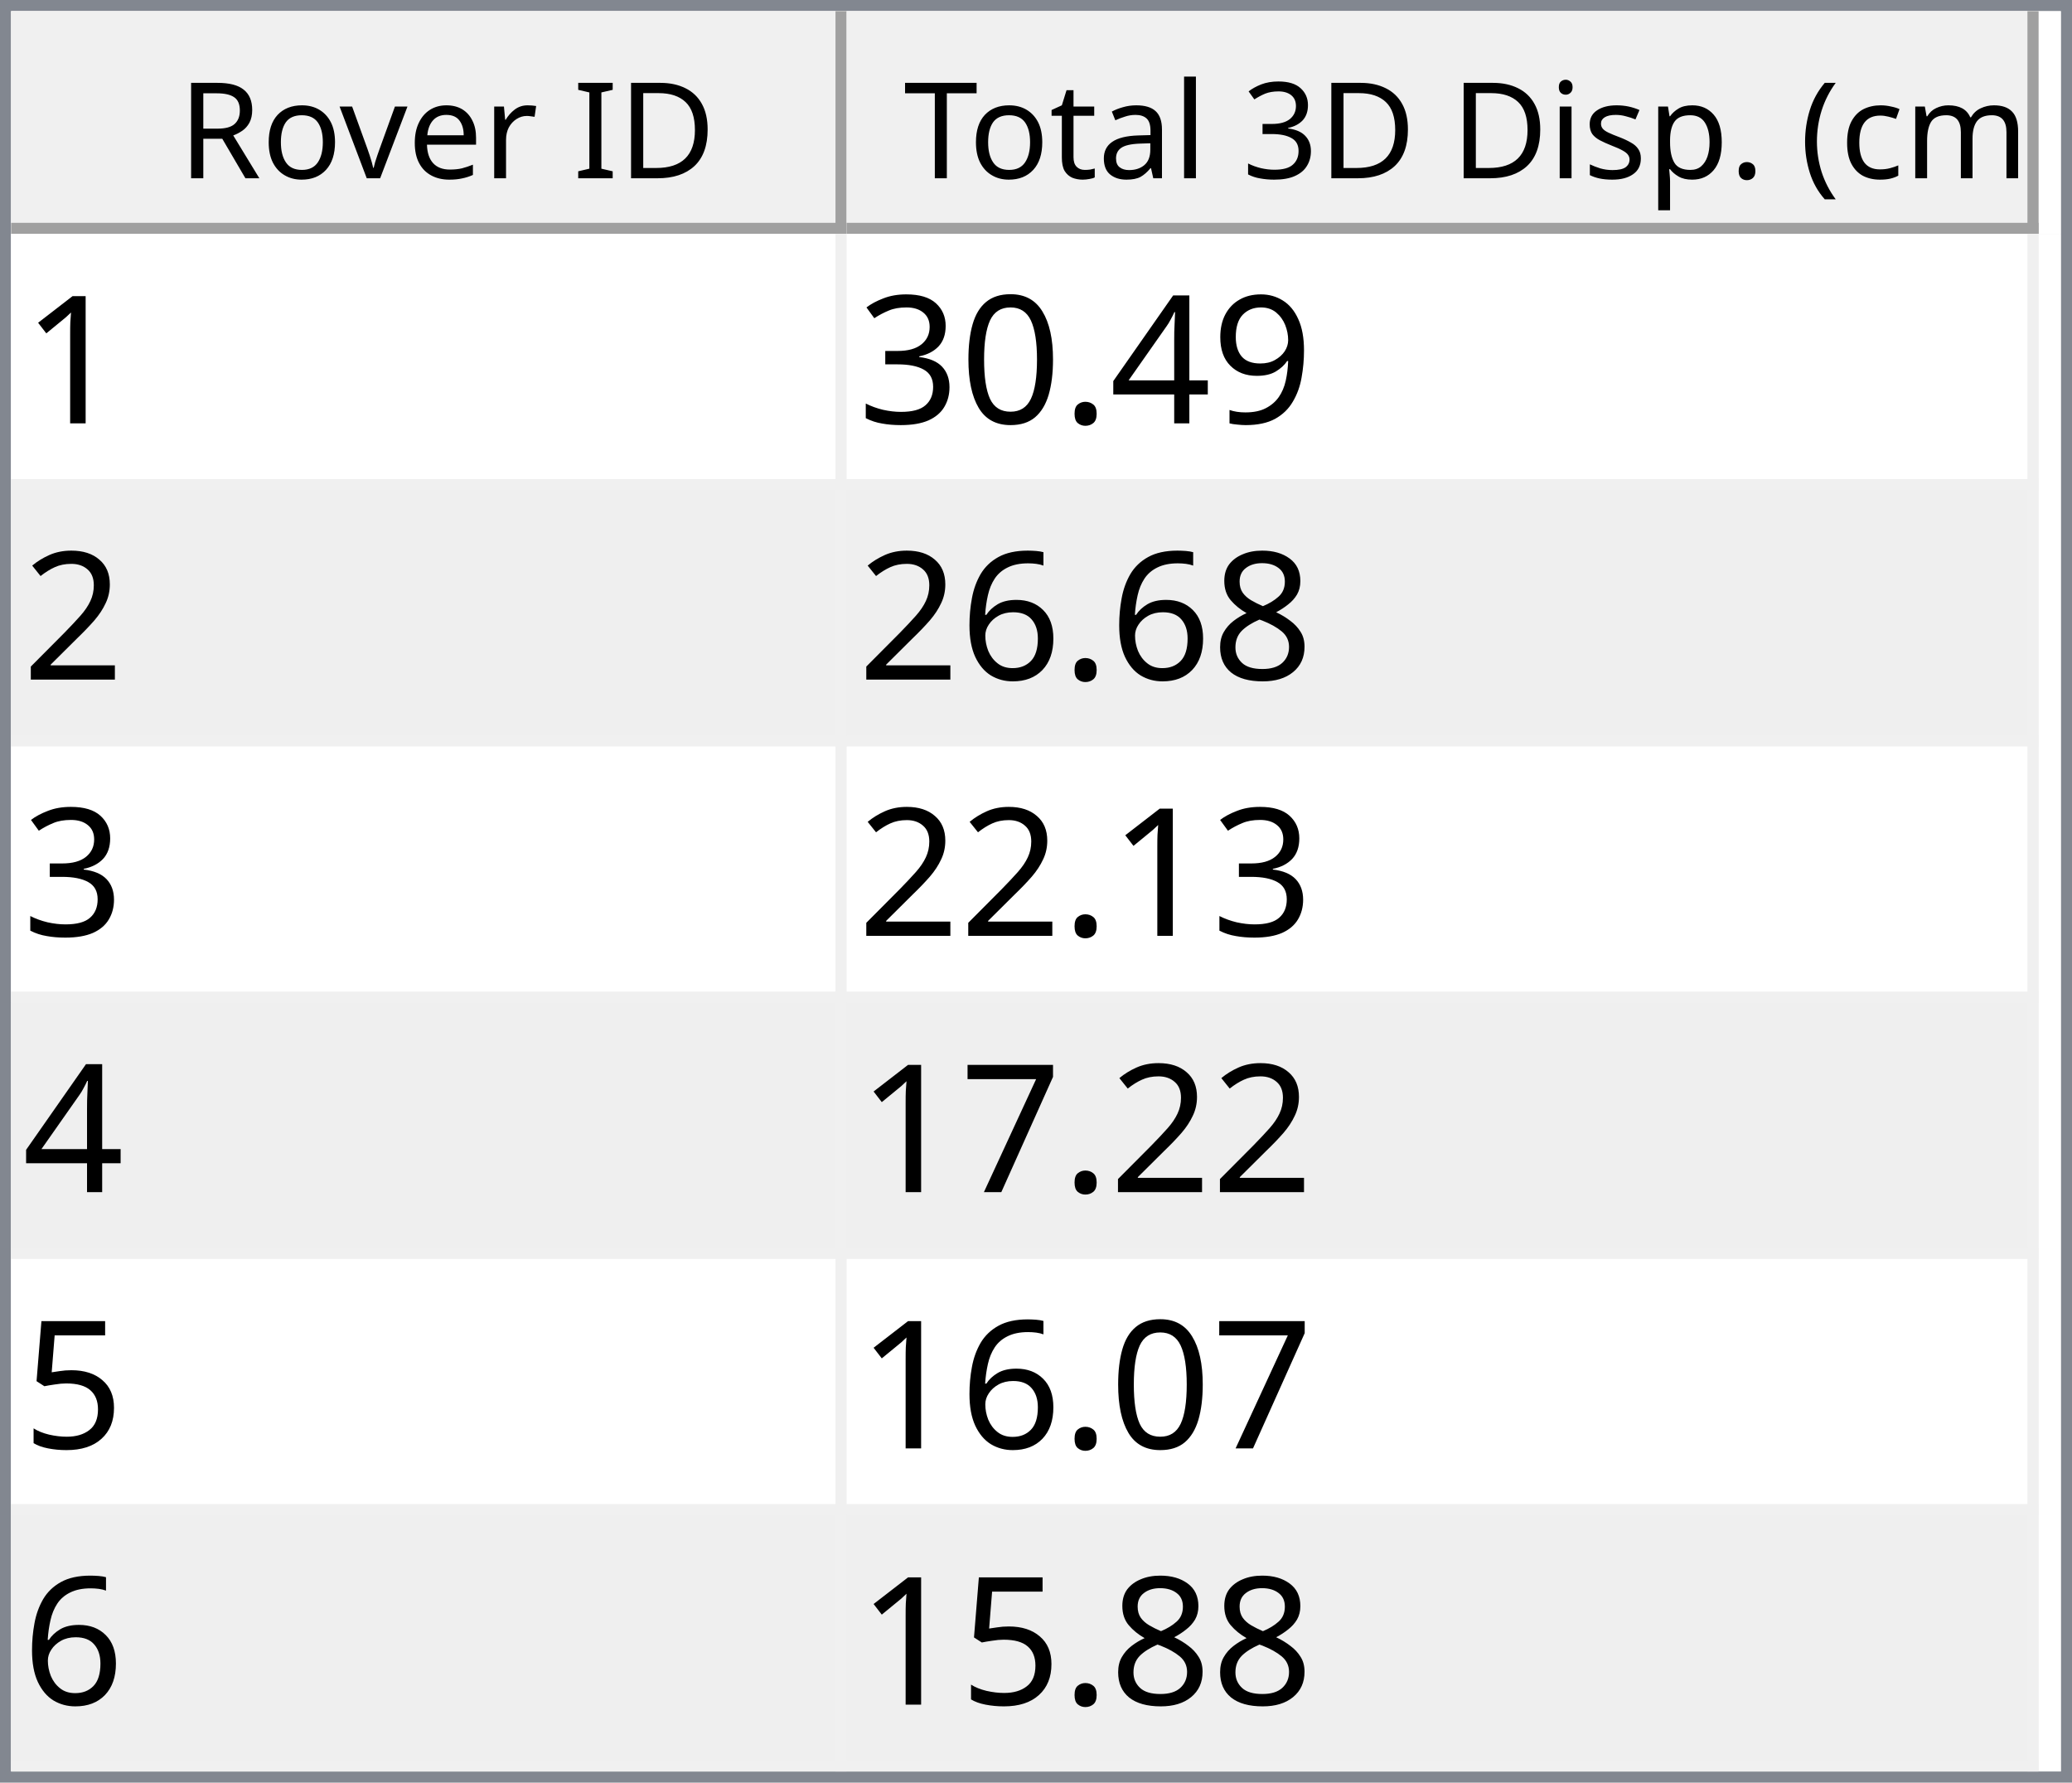
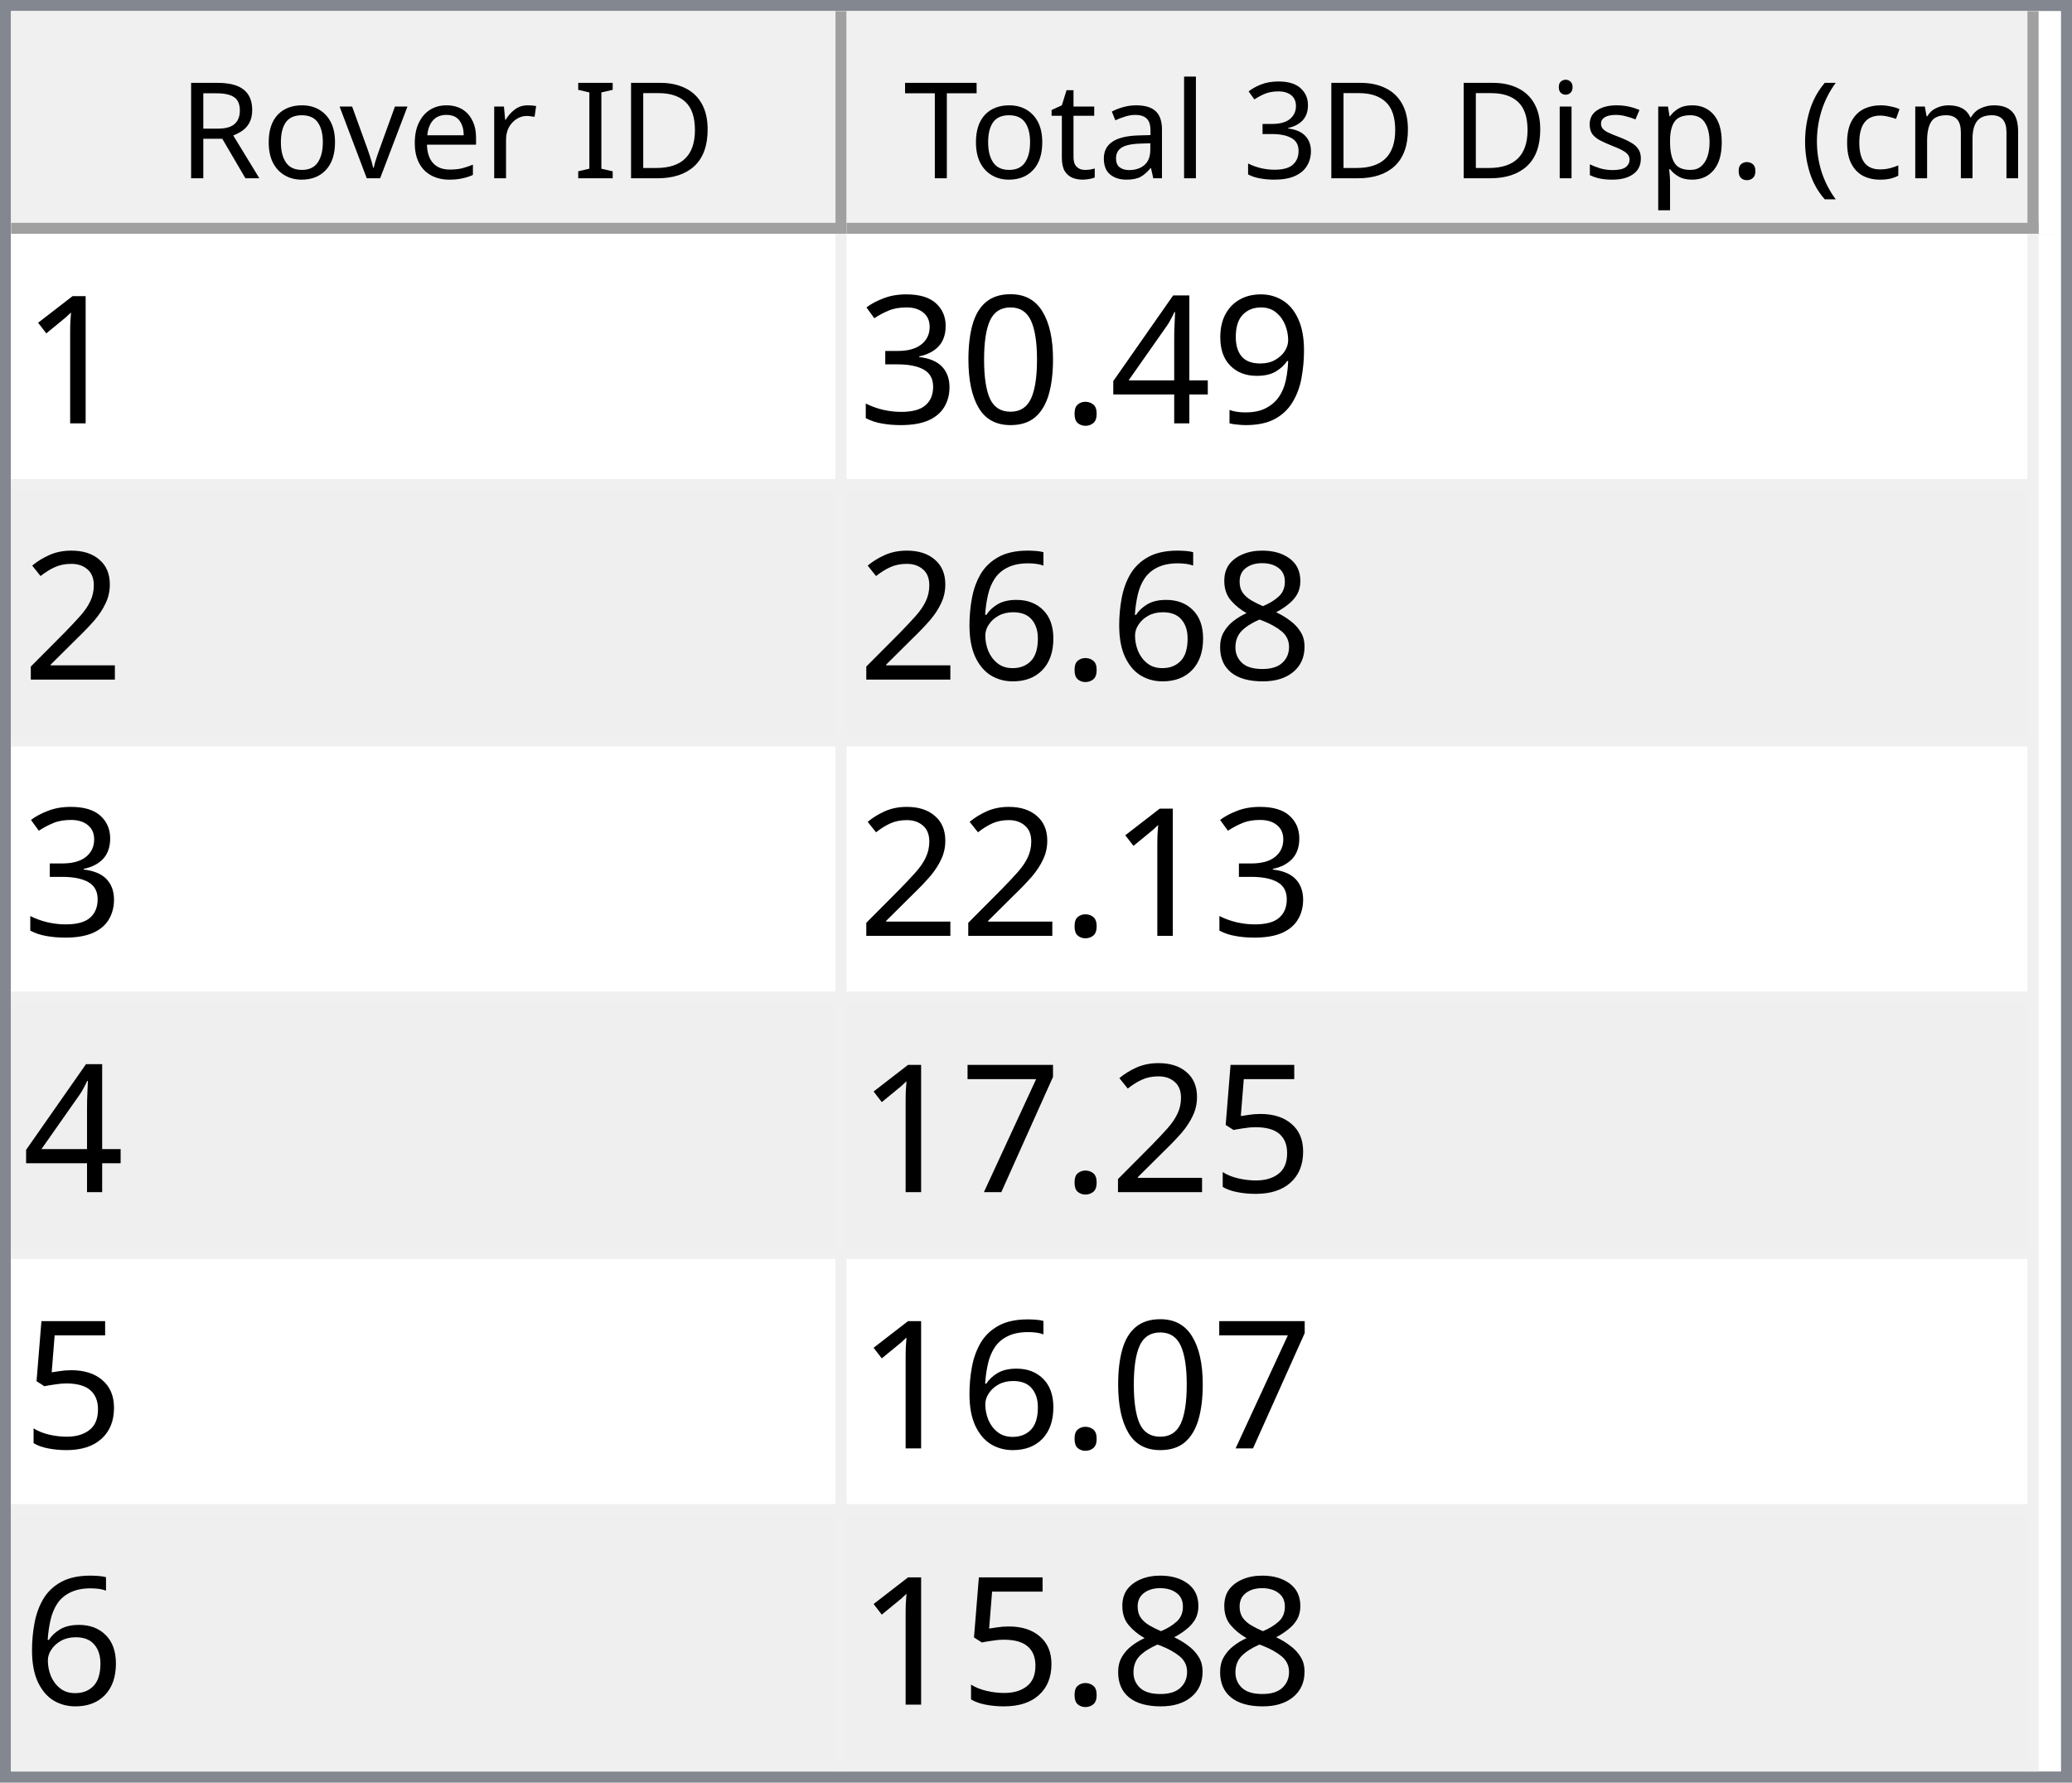
<svg xmlns="http://www.w3.org/2000/svg" style="fill-opacity:1; color-rendering:auto; color-interpolation:auto; text-rendering:auto; stroke:black; stroke-linecap:square; stroke-miterlimit:10; shape-rendering:auto; stroke-opacity:1; fill:black; stroke-dasharray:none; font-weight:normal; stroke-width:1; font-family:'Dialog'; font-style:normal; stroke-linejoin:miter; font-size:12px; stroke-dashoffset:0; image-rendering:auto;" width="186" height="160">
  <defs id="genericDefs" />
  <g>
    <defs id="defs1">
      <clipPath clipPathUnits="userSpaceOnUse" id="clipPath1">
        <path d="M0 0 L186 0 L186 160 L0 160 L0 0 Z" />
      </clipPath>
      <clipPath clipPathUnits="userSpaceOnUse" id="clipPath2">
        <path d="M0 0 L0 160 L186 160 L186 0 Z" />
      </clipPath>
      <clipPath clipPathUnits="userSpaceOnUse" id="clipPath3">
        <path d="M0 0 L0 20 L184 20 L184 0 Z" />
      </clipPath>
      <clipPath clipPathUnits="userSpaceOnUse" id="clipPath4">
        <path d="M0 0 L0 20 L75 20 L75 0 Z" />
      </clipPath>
      <clipPath clipPathUnits="userSpaceOnUse" id="clipPath5">
        <path d="M1 1 L1 19 L74 19 L74 1 Z" />
      </clipPath>
      <clipPath clipPathUnits="userSpaceOnUse" id="clipPath6">
        <path d="M0 0 L0 18 L73 18 L73 0 Z" />
      </clipPath>
      <clipPath clipPathUnits="userSpaceOnUse" id="clipPath7">
        <path d="M-0.5 -0.5 L-0.5 19.5 L74.5 19.5 L74.5 -0.5 Z" />
      </clipPath>
      <clipPath clipPathUnits="userSpaceOnUse" id="clipPath8">
        <path d="M0 0 L0 20 L107 20 L107 0 Z" />
      </clipPath>
      <clipPath clipPathUnits="userSpaceOnUse" id="clipPath9">
        <path d="M1 1 L1 19 L106 19 L106 1 Z" />
      </clipPath>
      <clipPath clipPathUnits="userSpaceOnUse" id="clipPath10">
        <path d="M0 0 L0 18 L105 18 L105 0 Z" />
      </clipPath>
      <clipPath clipPathUnits="userSpaceOnUse" id="clipPath11">
        <path d="M-0.5 -0.5 L-0.5 19.5 L106.5 19.5 L106.5 -0.5 Z" />
      </clipPath>
      <clipPath clipPathUnits="userSpaceOnUse" id="clipPath12">
        <path d="M0 0 L0 138 L184 138 L184 0 Z" />
      </clipPath>
      <clipPath clipPathUnits="userSpaceOnUse" id="clipPath13">
        <path d="M0 0 L0 138 L182 138 L182 0 Z" />
      </clipPath>
      <clipPath clipPathUnits="userSpaceOnUse" id="clipPath14">
        <path d="M-0.5 -0.5 L-0.5 137.5 L181.5 137.5 L181.5 -0.5 Z" />
      </clipPath>
      <clipPath clipPathUnits="userSpaceOnUse" id="clipPath15">
        <path d="M0 0 L0 22 L74 22 L74 0 Z" />
      </clipPath>
      <clipPath clipPathUnits="userSpaceOnUse" id="clipPath16">
        <path d="M0 0 L0 22 L106 22 L106 0 Z" />
      </clipPath>
      <font horiz-adv-x="64.551" id="font1">
        <font-face ascent="107.91" descent="25.098" units-per-em="100" style="font-style:normal; font-family:Segoe UI; font-weight:normal;" />
        <missing-glyph horiz-adv-x="64.551" d="M8.109 0 L8.109 68.266 L56.453 68.266 L56.453 0 L8.109 0 ZM15.328 7.234 L49.219 7.234 L49.219 61.031 L15.328 61.031 L15.328 7.234 Z" />
        <glyph unicode="D" horiz-adv-x="70.117" d="M9.188 0 L9.188 70.016 L28.516 70.016 Q65.531 70.016 65.531 35.891 Q65.531 19.672 55.25 9.836 Q44.969 0 27.734 0 L9.188 0 ZM17.391 62.594 L17.391 7.422 L27.828 7.422 Q41.609 7.422 49.273 14.797 Q56.938 22.172 56.938 35.688 Q56.938 62.594 28.328 62.594 L17.391 62.594 Z" />
        <glyph unicode="I" horiz-adv-x="26.611" d="M17.391 0 L9.188 0 L9.188 70.016 L17.391 70.016 L17.391 0 Z" />
        <glyph unicode=" " horiz-adv-x="27.393" d="" />
        <glyph unicode="r" horiz-adv-x="34.766" d="M34.188 41.891 Q32.078 43.5 28.125 43.5 Q23 43.5 19.555 38.672 Q16.109 33.844 16.109 25.484 L16.109 0 L8.109 0 L8.109 50 L16.109 50 L16.109 39.703 L16.312 39.703 Q18.016 44.969 21.531 47.922 Q25.047 50.875 29.391 50.875 Q32.516 50.875 34.188 50.203 L34.188 41.891 Z" />
        <glyph unicode="e" horiz-adv-x="52.295" d="M48.297 23 L12.984 23 Q13.188 14.656 17.484 10.109 Q21.781 5.562 29.297 5.562 Q37.75 5.562 44.828 11.141 L44.828 3.609 Q38.234 -1.172 27.391 -1.172 Q16.797 -1.172 10.742 5.641 Q4.688 12.453 4.688 24.812 Q4.688 36.469 11.305 43.82 Q17.922 51.172 27.734 51.172 Q37.547 51.172 42.922 44.828 Q48.297 38.484 48.297 27.203 L48.297 23 ZM40.094 29.781 Q40.047 36.719 36.75 40.578 Q33.453 44.438 27.594 44.438 Q21.922 44.438 17.969 40.383 Q14.016 36.328 13.094 29.781 L40.094 29.781 Z" />
        <glyph unicode="v" horiz-adv-x="47.9" d="M47.406 50 L27.484 0 L19.625 0 L0.688 50 L9.469 50 L22.172 13.672 Q23.578 9.672 23.922 6.688 L24.125 6.688 Q24.609 10.453 25.688 13.484 L38.969 50 L47.406 50 Z" />
        <glyph unicode="o" horiz-adv-x="58.594" d="M29 -1.172 Q17.922 -1.172 11.305 5.836 Q4.688 12.844 4.688 24.422 Q4.688 37.016 11.57 44.094 Q18.453 51.172 30.172 51.172 Q41.359 51.172 47.633 44.289 Q53.906 37.406 53.906 25.203 Q53.906 13.234 47.141 6.031 Q40.375 -1.172 29 -1.172 ZM29.594 44.438 Q21.875 44.438 17.383 39.188 Q12.891 33.938 12.891 24.703 Q12.891 15.828 17.43 10.695 Q21.969 5.562 29.594 5.562 Q37.359 5.562 41.531 10.594 Q45.703 15.625 45.703 24.906 Q45.703 34.281 41.531 39.359 Q37.359 44.438 29.594 44.438 Z" />
        <glyph unicode="R" horiz-adv-x="59.814" d="M59.375 0 L49.609 0 L37.891 19.625 Q36.281 22.359 34.766 24.289 Q33.25 26.219 31.664 27.438 Q30.078 28.656 28.25 29.219 Q26.422 29.781 24.125 29.781 L17.391 29.781 L17.391 0 L9.188 0 L9.188 70.016 L30.078 70.016 Q34.672 70.016 38.555 68.867 Q42.438 67.719 45.289 65.375 Q48.141 63.031 49.758 59.547 Q51.375 56.062 51.375 51.375 Q51.375 47.703 50.273 44.656 Q49.172 41.609 47.148 39.211 Q45.125 36.812 42.266 35.133 Q39.406 33.453 35.844 32.516 L35.844 32.328 Q37.594 31.547 38.891 30.547 Q40.188 29.547 41.359 28.18 Q42.531 26.812 43.68 25.078 Q44.828 23.344 46.234 21.047 L59.375 0 ZM17.391 62.594 L17.391 37.203 L28.516 37.203 Q31.594 37.203 34.203 38.133 Q36.812 39.062 38.719 40.797 Q40.625 42.531 41.703 45.047 Q42.781 47.562 42.781 50.688 Q42.781 56.297 39.141 59.445 Q35.5 62.594 28.609 62.594 L17.391 62.594 Z" />
        <glyph unicode=")" horiz-adv-x="30.176" d="M8.297 -15.922 L1.172 -15.922 Q16.406 2.344 16.406 26.812 Q16.406 51.469 1.078 70.016 L8.297 70.016 Q23.531 52.156 23.531 26.703 Q23.531 1.375 8.297 -15.922 Z" />
        <glyph unicode="m" horiz-adv-x="86.133" d="M79.109 0 L71.094 0 L71.094 28.719 Q71.094 37.016 68.531 40.727 Q65.969 44.438 59.906 44.438 Q54.781 44.438 51.195 39.75 Q47.609 35.062 47.609 28.516 L47.609 0 L39.594 0 L39.594 29.688 Q39.594 44.438 28.219 44.438 Q22.953 44.438 19.531 40.016 Q16.109 35.594 16.109 28.516 L16.109 0 L8.109 0 L8.109 50 L16.109 50 L16.109 42.094 L16.312 42.094 Q21.625 51.172 31.844 51.172 Q36.969 51.172 40.773 48.312 Q44.578 45.453 46 40.828 Q51.562 51.172 62.594 51.172 Q79.109 51.172 79.109 30.812 L79.109 0 Z" />
        <glyph unicode="c" horiz-adv-x="46.191" d="M42.188 2.297 Q36.422 -1.172 28.516 -1.172 Q17.828 -1.172 11.258 5.789 Q4.688 12.75 4.688 23.828 Q4.688 36.188 11.766 43.68 Q18.844 51.172 30.672 51.172 Q37.25 51.172 42.281 48.734 L42.281 40.531 Q36.719 44.438 30.375 44.438 Q22.703 44.438 17.797 38.945 Q12.891 33.453 12.891 24.516 Q12.891 15.719 17.508 10.641 Q22.125 5.562 29.891 5.562 Q36.422 5.562 42.188 9.906 L42.188 2.297 Z" />
        <glyph unicode="(" horiz-adv-x="30.176" d="M29.109 -15.922 L21.969 -15.922 Q6.844 1.375 6.844 26.703 Q6.844 52.156 21.969 70.016 L29.203 70.016 Q13.875 51.469 13.875 26.812 Q13.875 2.344 29.109 -15.922 Z" />
        <glyph unicode="." horiz-adv-x="21.68" d="M10.891 -1.078 Q8.641 -1.078 7.055 0.539 Q5.469 2.156 5.469 4.391 Q5.469 6.641 7.055 8.273 Q8.641 9.906 10.891 9.906 Q13.188 9.906 14.797 8.273 Q16.406 6.641 16.406 4.391 Q16.406 2.156 14.797 0.539 Q13.188 -1.078 10.891 -1.078 Z" />
        <glyph unicode="p" horiz-adv-x="58.789" d="M16.312 7.234 L16.109 7.234 L16.109 -23 L8.109 -23 L8.109 50 L16.109 50 L16.109 41.219 L16.312 41.219 Q22.219 51.172 33.594 51.172 Q43.266 51.172 48.688 44.461 Q54.109 37.75 54.109 26.469 Q54.109 13.922 48 6.375 Q41.891 -1.172 31.297 -1.172 Q21.578 -1.172 16.312 7.234 ZM16.109 27.391 L16.109 20.406 Q16.109 14.203 20.141 9.883 Q24.172 5.562 30.375 5.562 Q37.641 5.562 41.773 11.133 Q45.906 16.703 45.906 26.609 Q45.906 34.969 42.047 39.703 Q38.188 44.438 31.594 44.438 Q24.609 44.438 20.359 39.578 Q16.109 34.719 16.109 27.391 Z" />
        <glyph unicode="s" horiz-adv-x="42.432" d="M5.078 1.812 L5.078 10.406 Q11.625 5.562 19.484 5.562 Q30.031 5.562 30.031 12.594 Q30.031 14.594 29.125 15.992 Q28.219 17.391 26.68 18.461 Q25.141 19.531 23.07 20.383 Q21 21.234 18.609 22.172 Q15.281 23.484 12.766 24.828 Q10.25 26.172 8.57 27.859 Q6.891 29.547 6.031 31.695 Q5.172 33.844 5.172 36.719 Q5.172 40.234 6.789 42.945 Q8.406 45.656 11.086 47.484 Q13.766 49.312 17.211 50.242 Q20.656 51.172 24.312 51.172 Q30.812 51.172 35.938 48.922 L35.938 40.828 Q30.422 44.438 23.25 44.438 Q21 44.438 19.195 43.922 Q17.391 43.406 16.094 42.477 Q14.797 41.547 14.086 40.258 Q13.375 38.969 13.375 37.406 Q13.375 35.453 14.086 34.133 Q14.797 32.812 16.164 31.789 Q17.531 30.766 19.484 29.938 Q21.438 29.109 23.922 28.125 Q27.25 26.859 29.883 25.516 Q32.516 24.172 34.375 22.484 Q36.234 20.797 37.234 18.602 Q38.234 16.406 38.234 13.375 Q38.234 9.672 36.602 6.938 Q34.969 4.203 32.234 2.398 Q29.5 0.594 25.93 -0.289 Q22.359 -1.172 18.453 -1.172 Q10.75 -1.172 5.078 1.812 Z" />
        <glyph unicode="i" horiz-adv-x="24.219" d="M12.203 62.703 Q10.062 62.703 8.547 64.164 Q7.031 65.625 7.031 67.875 Q7.031 70.125 8.547 71.609 Q10.062 73.094 12.203 73.094 Q14.406 73.094 15.945 71.609 Q17.484 70.125 17.484 67.875 Q17.484 65.719 15.945 64.211 Q14.406 62.703 12.203 62.703 ZM16.109 0 L8.109 0 L8.109 50 L16.109 50 L16.109 0 Z" />
        <glyph unicode="3" horiz-adv-x="53.906" d="M46.531 19.828 Q46.531 15.094 44.75 11.211 Q42.969 7.328 39.719 4.57 Q36.469 1.812 31.93 0.297 Q27.391 -1.219 21.922 -1.219 Q11.922 -1.219 6 2.594 L6 11.188 Q13.094 5.609 22.219 5.609 Q25.875 5.609 28.828 6.539 Q31.781 7.469 33.906 9.227 Q36.031 10.984 37.18 13.477 Q38.328 15.969 38.328 19.094 Q38.328 32.812 18.797 32.812 L12.984 32.812 L12.984 39.594 L18.5 39.594 Q35.797 39.594 35.797 52.484 Q35.797 64.406 22.609 64.406 Q15.188 64.406 8.688 59.422 L8.688 67.188 Q15.375 71.188 24.609 71.188 Q29 71.188 32.57 69.969 Q36.141 68.75 38.68 66.555 Q41.219 64.359 42.609 61.281 Q44 58.203 44 54.5 Q44 40.672 30.031 36.719 L30.031 36.531 Q33.594 36.141 36.625 34.797 Q39.656 33.453 41.852 31.305 Q44.047 29.156 45.289 26.25 Q46.531 23.344 46.531 19.828 Z" />
        <glyph unicode="l" horiz-adv-x="24.219" d="M16.109 0 L8.109 0 L8.109 74.031 L16.109 74.031 L16.109 0 Z" />
        <glyph unicode="a" horiz-adv-x="50.879" d="M43.891 0 L35.891 0 L35.891 7.812 L35.688 7.812 Q30.469 -1.172 20.312 -1.172 Q12.844 -1.172 8.617 2.781 Q4.391 6.734 4.391 13.281 Q4.391 27.297 20.906 29.594 L35.891 31.688 Q35.891 44.438 25.594 44.438 Q16.547 44.438 9.281 38.281 L9.281 46.484 Q16.656 51.172 26.266 51.172 Q43.891 51.172 43.891 32.516 L43.891 0 ZM35.891 25.297 L23.828 23.641 Q18.266 22.859 15.43 20.875 Q12.594 18.891 12.594 13.875 Q12.594 10.203 15.211 7.883 Q17.828 5.562 22.172 5.562 Q28.125 5.562 32.008 9.742 Q35.891 13.922 35.891 20.312 L35.891 25.297 Z" />
        <glyph unicode="t" horiz-adv-x="33.887" d="M31.297 0.484 Q28.469 -1.078 23.828 -1.078 Q10.688 -1.078 10.688 13.578 L10.688 43.172 L2.094 43.172 L2.094 50 L10.688 50 L10.688 62.203 L18.703 64.797 L18.703 50 L31.297 50 L31.297 43.172 L18.703 43.172 L18.703 14.984 Q18.703 9.969 20.414 7.82 Q22.125 5.672 26.078 5.672 Q29.109 5.672 31.297 7.328 L31.297 0.484 Z" />
        <glyph unicode="T" horiz-adv-x="52.393" d="M50.594 62.594 L30.375 62.594 L30.375 0 L22.172 0 L22.172 62.594 L2 62.594 L2 70.016 L50.594 70.016 L50.594 62.594 Z" />
      </font>
      <font horiz-adv-x="75.0" id="font2">
        <font-face ascent="100.537" descent="21.973" units-per-em="100" style="font-style:normal; font-family:sans-serif; font-weight:normal;" />
        <missing-glyph horiz-adv-x="75.0" d="M12.5 0 L12.5 62.5 L62.5 62.5 L62.5 0 L12.5 0 ZM14.062 1.562 L60.938 1.562 L60.938 60.938 L14.062 60.938 L14.062 1.562 Z" />
        <glyph unicode="1" horiz-adv-x="55.615" d="M37.25 0 L28.469 0 L28.469 56 Q25.297 52.984 20.141 49.953 Q14.984 46.922 10.891 45.406 L10.891 53.906 Q18.266 57.375 23.781 62.305 Q29.297 67.234 31.594 71.875 L37.25 71.875 L37.25 0 Z" />
        <glyph unicode="9" horiz-adv-x="55.615" d="M5.469 16.547 L13.922 17.328 Q14.984 11.375 18.016 8.688 Q21.047 6 25.781 6 Q29.828 6 32.883 7.859 Q35.938 9.719 37.891 12.82 Q39.844 15.922 41.164 21.195 Q42.484 26.469 42.484 31.938 Q42.484 32.516 42.438 33.688 Q39.797 29.5 35.234 26.883 Q30.672 24.266 25.344 24.266 Q16.453 24.266 10.305 30.711 Q4.156 37.156 4.156 47.703 Q4.156 58.594 10.578 65.234 Q17 71.875 26.656 71.875 Q33.641 71.875 39.43 68.117 Q45.219 64.359 48.219 57.398 Q51.219 50.438 51.219 37.25 Q51.219 23.531 48.242 15.406 Q45.266 7.281 39.383 3.031 Q33.5 -1.219 25.594 -1.219 Q17.188 -1.219 11.867 3.445 Q6.547 8.109 5.469 16.547 ZM41.453 48.141 Q41.453 55.719 37.43 60.156 Q33.406 64.594 27.734 64.594 Q21.875 64.594 17.531 59.812 Q13.188 55.031 13.188 47.406 Q13.188 40.578 17.312 36.305 Q21.438 32.031 27.484 32.031 Q33.594 32.031 37.523 36.305 Q41.453 40.578 41.453 48.141 Z" />
        <glyph unicode="4" horiz-adv-x="55.615" d="M32.328 0 L32.328 17.141 L1.266 17.141 L1.266 25.203 L33.938 71.578 L41.109 71.578 L41.109 25.203 L50.781 25.203 L50.781 17.141 L41.109 17.141 L41.109 0 L32.328 0 ZM32.328 25.203 L32.328 57.469 L9.906 25.203 L32.328 25.203 Z" />
        <glyph unicode="." horiz-adv-x="27.783" d="M9.078 0 L9.078 10.016 L19.094 10.016 L19.094 0 L9.078 0 Z" />
        <glyph unicode="0" horiz-adv-x="55.615" d="M4.156 35.297 Q4.156 48 6.766 55.742 Q9.375 63.484 14.523 67.68 Q19.672 71.875 27.484 71.875 Q33.25 71.875 37.594 69.555 Q41.938 67.234 44.773 62.867 Q47.609 58.5 49.219 52.227 Q50.828 45.953 50.828 35.297 Q50.828 22.703 48.242 14.969 Q45.656 7.234 40.508 3.008 Q35.359 -1.219 27.484 -1.219 Q17.141 -1.219 11.234 6.203 Q4.156 15.141 4.156 35.297 ZM13.188 35.297 Q13.188 17.672 17.312 11.836 Q21.438 6 27.484 6 Q33.547 6 37.672 11.859 Q41.797 17.719 41.797 35.297 Q41.797 52.984 37.672 58.789 Q33.547 64.594 27.391 64.594 Q21.344 64.594 17.719 59.469 Q13.188 52.938 13.188 35.297 Z" />
        <glyph unicode="3" horiz-adv-x="55.615" d="M4.203 18.891 L12.984 20.062 Q14.5 12.594 18.141 9.297 Q21.781 6 27 6 Q33.203 6 37.477 10.297 Q41.75 14.594 41.75 20.953 Q41.75 27 37.797 30.93 Q33.844 34.859 27.734 34.859 Q25.25 34.859 21.531 33.891 L22.516 41.609 Q23.391 41.5 23.922 41.5 Q29.547 41.5 34.039 44.43 Q38.531 47.359 38.531 53.469 Q38.531 58.297 35.258 61.477 Q31.984 64.656 26.812 64.656 Q21.688 64.656 18.266 61.43 Q14.844 58.203 13.875 51.766 L5.078 53.328 Q6.688 62.156 12.398 67.016 Q18.109 71.875 26.609 71.875 Q32.469 71.875 37.398 69.359 Q42.328 66.844 44.945 62.5 Q47.562 58.156 47.562 53.266 Q47.562 48.641 45.07 44.828 Q42.578 41.016 37.703 38.766 Q44.047 37.312 47.562 32.695 Q51.078 28.078 51.078 21.141 Q51.078 11.766 44.242 5.25 Q37.406 -1.266 26.953 -1.266 Q17.531 -1.266 11.305 4.352 Q5.078 9.969 4.203 18.891 Z" />
        <glyph unicode="2" horiz-adv-x="55.615" d="M50.344 8.453 L50.344 0 L3.031 0 Q2.938 3.172 4.047 6.109 Q5.859 10.938 9.836 15.625 Q13.812 20.312 21.344 26.469 Q33.016 36.031 37.117 41.625 Q41.219 47.219 41.219 52.203 Q41.219 57.422 37.477 61.008 Q33.734 64.594 27.734 64.594 Q21.391 64.594 17.578 60.789 Q13.766 56.984 13.719 50.25 L4.688 51.172 Q5.609 61.281 11.664 66.578 Q17.719 71.875 27.938 71.875 Q38.234 71.875 44.242 66.164 Q50.25 60.453 50.25 52 Q50.25 47.703 48.492 43.555 Q46.734 39.406 42.656 34.812 Q38.578 30.219 29.109 22.219 Q21.188 15.578 18.945 13.211 Q16.703 10.844 15.234 8.453 L50.344 8.453 Z" />
        <glyph unicode="8" horiz-adv-x="55.615" d="M17.672 38.812 Q12.203 40.828 9.57 44.539 Q6.938 48.25 6.938 53.422 Q6.938 61.234 12.555 66.555 Q18.172 71.875 27.484 71.875 Q36.859 71.875 42.578 66.43 Q48.297 60.984 48.297 53.172 Q48.297 48.188 45.68 44.508 Q43.062 40.828 37.75 38.812 Q44.344 36.672 47.781 31.883 Q51.219 27.094 51.219 20.453 Q51.219 11.281 44.727 5.031 Q38.234 -1.219 27.641 -1.219 Q17.047 -1.219 10.547 5.055 Q4.047 11.328 4.047 20.703 Q4.047 27.688 7.594 32.398 Q11.141 37.109 17.672 38.812 ZM15.922 53.719 Q15.922 48.641 19.195 45.414 Q22.469 42.188 27.688 42.188 Q32.766 42.188 36.016 45.383 Q39.266 48.578 39.266 53.219 Q39.266 58.062 35.914 61.359 Q32.562 64.656 27.594 64.656 Q22.562 64.656 19.242 61.43 Q15.922 58.203 15.922 53.719 ZM13.094 20.656 Q13.094 16.891 14.875 13.375 Q16.656 9.859 20.172 7.93 Q23.688 6 27.734 6 Q34.031 6 38.133 10.055 Q42.234 14.109 42.234 20.359 Q42.234 26.703 38.016 30.859 Q33.797 35.016 27.438 35.016 Q21.234 35.016 17.164 30.914 Q13.094 26.812 13.094 20.656 Z" />
        <glyph unicode="6" horiz-adv-x="55.615" d="M49.75 54.047 L41.016 53.375 Q39.844 58.547 37.703 60.891 Q34.125 64.656 28.906 64.656 Q24.703 64.656 21.531 62.312 Q17.391 59.281 14.992 53.469 Q12.594 47.656 12.5 36.922 Q15.672 41.75 20.266 44.094 Q24.859 46.438 29.891 46.438 Q38.672 46.438 44.852 39.969 Q51.031 33.5 51.031 23.25 Q51.031 16.5 48.125 10.719 Q45.219 4.938 40.141 1.859 Q35.062 -1.219 28.609 -1.219 Q17.625 -1.219 10.695 6.859 Q3.766 14.938 3.766 33.5 Q3.766 54.25 11.422 63.672 Q18.109 71.875 29.438 71.875 Q37.891 71.875 43.289 67.141 Q48.688 62.406 49.75 54.047 ZM13.875 23.188 Q13.875 18.656 15.797 14.508 Q17.719 10.359 21.188 8.18 Q24.656 6 28.469 6 Q34.031 6 38.039 10.492 Q42.047 14.984 42.047 22.703 Q42.047 30.125 38.086 34.398 Q34.125 38.672 28.125 38.672 Q22.172 38.672 18.023 34.398 Q13.875 30.125 13.875 23.188 Z" />
+         <glyph unicode="5" horiz-adv-x="55.615" d="M4.156 18.75 L13.375 19.531 Q14.406 12.797 18.141 9.398 Q21.875 6 27.156 6 Q33.5 6 37.891 10.789 Q42.281 15.578 42.281 23.484 Q42.281 31 38.062 35.352 Q33.844 39.703 27 39.703 Q22.75 39.703 19.336 37.773 Q15.922 35.844 13.969 32.766 L5.719 33.844 L12.641 70.609 L48.25 70.609 L48.25 62.203 L19.672 62.203 L15.828 42.969 Q22.266 47.469 29.344 47.469 Q38.719 47.469 45.164 40.969 Q51.609 34.469 51.609 24.266 Q51.609 14.547 45.953 7.469 Q39.062 -1.219 27.156 -1.219 Q17.391 -1.219 11.211 4.25 Q5.031 9.719 4.156 18.75 Z" />
        <glyph unicode="7" horiz-adv-x="55.615" d="M4.734 62.203 L4.734 70.656 L51.078 70.656 L51.078 63.812 Q44.234 56.547 37.523 44.484 Q30.812 32.422 27.156 19.672 Q24.516 10.688 23.781 0 L14.75 0 Q14.891 8.453 18.062 20.414 Q21.234 32.375 27.172 43.484 Q33.109 54.594 39.797 62.203 L4.734 62.203 Z" />
-         <glyph unicode="5" horiz-adv-x="55.615" d="M4.156 18.75 L13.375 19.531 Q14.406 12.797 18.141 9.398 Q21.875 6 27.156 6 Q33.5 6 37.891 10.789 Q42.281 15.578 42.281 23.484 Q42.281 31 38.062 35.352 Q33.844 39.703 27 39.703 Q22.75 39.703 19.336 37.773 Q15.922 35.844 13.969 32.766 L5.719 33.844 L12.641 70.609 L48.25 70.609 L48.25 62.203 L19.672 62.203 L15.828 42.969 Q22.266 47.469 29.344 47.469 Q38.719 47.469 45.164 40.969 Q51.609 34.469 51.609 24.266 Q51.609 14.547 45.953 7.469 Q39.062 -1.219 27.156 -1.219 Q17.391 -1.219 11.211 4.25 Q5.031 9.719 4.156 18.75 Z" />
      </font>
    </defs>
    <g style="fill:white; stroke:white;">
      <rect x="0" y="0" width="186" style="clip-path:url(#clipPath1); stroke:none;" height="160" />
    </g>
    <g style="fill:white; text-rendering:optimizeSpeed; color-rendering:optimizeSpeed; image-rendering:optimizeSpeed; shape-rendering:crispEdges; stroke:white; color-interpolation:sRGB;">
      <rect x="0" width="186" height="160" y="0" style="stroke:none;" />
      <path style="stroke:none;" d="M0 160 L186 160 L186 0 L0 0 Z" />
    </g>
    <g style="fill:rgb(240,240,240); font-family:'Segoe UI'; stroke:rgb(240,240,240);">
      <rect x="0" y="0" width="186" style="clip-path:url(#clipPath2); stroke:none;" height="160" />
    </g>
    <g style="fill:rgb(130,135,144); font-family:'Segoe UI'; stroke:rgb(130,135,144);">
      <path d="M0 0 L186 0 L186 160 L0 160 L0 0 ZM1 1 L185 1 L185 159 L1 159 L1 1 Z" style="fill-rule:evenodd; clip-path:url(#clipPath2); stroke:none;" />
    </g>
    <g style="fill:white; font-family:'Segoe UI'; stroke:white;" transform="translate(1,1)">
      <rect x="0" y="0" width="184" style="clip-path:url(#clipPath3); stroke:none;" height="20" />
    </g>
    <g style="fill:rgb(240,240,240); font-family:'Segoe UI'; stroke:rgb(240,240,240);" transform="translate(1,1)">
      <rect x="0" y="0" width="75" style="clip-path:url(#clipPath4); stroke:none;" height="20" />
    </g>
    <g style="font-family:'Segoe UI';" transform="translate(2,2)">
      <text x="14" xml:space="preserve" y="14" style="clip-path:url(#clipPath6); stroke:none;">Rover ID</text>
    </g>
    <g style="fill:rgb(160,160,160); font-family:'Segoe UI'; stroke:rgb(160,160,160); stroke-linejoin:bevel;" transform="translate(1.5,1.5)">
      <line x1="74" x2="74" y1="0" style="fill:none; clip-path:url(#clipPath7);" y2="19" />
    </g>
    <g style="fill:rgb(160,160,160); font-family:'Segoe UI'; stroke:rgb(160,160,160); stroke-linejoin:bevel;" transform="matrix(1,0,0,1,1,1) translate(0.5,0.5)">
      <line x1="0" x2="74" y1="19" style="fill:none; clip-path:url(#clipPath7);" y2="19" />
    </g>
    <g style="fill:rgb(240,240,240); font-family:'Segoe UI'; stroke:rgb(240,240,240);" transform="translate(76,1)">
      <rect x="0" y="0" width="107" style="clip-path:url(#clipPath8); stroke:none;" height="20" />
    </g>
    <g style="font-family:'Segoe UI';" transform="translate(77,2)">
      <text x="1" xml:space="preserve" y="14" style="clip-path:url(#clipPath10); stroke:none;"> Total 3D Disp. (cm)</text>
    </g>
    <g style="fill:rgb(160,160,160); font-family:'Segoe UI'; stroke:rgb(160,160,160); stroke-linejoin:bevel;" transform="translate(76.5,1.5)">
      <line x1="106" x2="106" y1="0" style="fill:none; clip-path:url(#clipPath11);" y2="19" />
    </g>
    <g style="fill:rgb(160,160,160); font-family:'Segoe UI'; stroke:rgb(160,160,160); stroke-linejoin:bevel;" transform="matrix(1,0,0,1,76,1) translate(0.5,0.5)">
      <line x1="0" x2="106" y1="19" style="fill:none; clip-path:url(#clipPath11);" y2="19" />
    </g>
    <g style="fill:white; font-family:'Segoe UI'; stroke:white;" transform="translate(1,21)">
      <rect x="0" y="0" width="184" style="clip-path:url(#clipPath12); stroke:none;" height="138" />
    </g>
    <g style="fill:rgb(240,240,240); font-size:16px; font-family:sans-serif; stroke:rgb(240,240,240);" transform="translate(1,21)">
      <rect x="0" y="0" width="182" style="clip-path:url(#clipPath13); stroke:none;" height="138" />
      <line transform="translate(0.5,0.5)" x1="0" x2="181" y1="22" style="clip-path:url(#clipPath14); fill:none; stroke-linejoin:bevel;" y2="22" />
    </g>
    <g transform="matrix(1,0,0,1,1,21) translate(0.5,0.5)" style="fill:rgb(240,240,240); font-size:16px; font-family:sans-serif; stroke:rgb(240,240,240); stroke-linejoin:bevel;">
      <line x1="0" x2="181" y1="45" style="fill:none; clip-path:url(#clipPath14);" y2="45" />
    </g>
    <g transform="matrix(1,0,0,1,1,21) translate(0.5,0.5)" style="fill:rgb(240,240,240); font-size:16px; font-family:sans-serif; stroke:rgb(240,240,240); stroke-linejoin:bevel;">
      <line x1="0" x2="181" y1="68" style="fill:none; clip-path:url(#clipPath14);" y2="68" />
    </g>
    <g transform="matrix(1,0,0,1,1,21) translate(0.5,0.5)" style="fill:rgb(240,240,240); font-size:16px; font-family:sans-serif; stroke:rgb(240,240,240); stroke-linejoin:bevel;">
      <line x1="0" x2="181" y1="91" style="fill:none; clip-path:url(#clipPath14);" y2="91" />
    </g>
    <g transform="matrix(1,0,0,1,1,21) translate(0.5,0.5)" style="fill:rgb(240,240,240); font-size:16px; font-family:sans-serif; stroke:rgb(240,240,240); stroke-linejoin:bevel;">
      <line x1="0" x2="181" y1="114" style="fill:none; clip-path:url(#clipPath14);" y2="114" />
    </g>
    <g transform="matrix(1,0,0,1,1,21) translate(0.5,0.5)" style="fill:rgb(240,240,240); font-size:16px; font-family:sans-serif; stroke:rgb(240,240,240); stroke-linejoin:bevel;">
      <line x1="0" x2="181" y1="137" style="fill:none; clip-path:url(#clipPath14);" y2="137" />
    </g>
    <g transform="matrix(1,0,0,1,1,21) translate(0.5,0.5)" style="fill:rgb(240,240,240); font-size:16px; font-family:sans-serif; stroke:rgb(240,240,240); stroke-linejoin:bevel;">
      <line x1="74" x2="74" y1="0" style="fill:none; clip-path:url(#clipPath14);" y2="137" />
    </g>
    <g transform="matrix(1,0,0,1,1,21) translate(0.5,0.5)" style="fill:rgb(240,240,240); font-size:16px; font-family:sans-serif; stroke:rgb(240,240,240); stroke-linejoin:bevel;">
      <line x1="181" x2="181" y1="0" style="fill:none; clip-path:url(#clipPath14);" y2="137" />
    </g>
    <g style="fill:white; font-size:16px; font-family:sans-serif; stroke:white;" transform="matrix(1,0,0,1,1,21)">
      <rect x="0" y="0" width="74" style="clip-path:url(#clipPath15); stroke:none;" height="22" />
      <text x="1" y="17" style="fill:black; clip-path:url(#clipPath15); stroke:none;" xml:space="preserve">1</text>
    </g>
    <g style="fill:white; font-size:16px; font-family:sans-serif; stroke:white;" transform="matrix(1,0,0,1,1,21) translate(75,0)">
      <rect x="0" y="0" width="106" style="clip-path:url(#clipPath16); stroke:none;" height="22" />
      <text x="1" y="17" style="fill:black; clip-path:url(#clipPath16); stroke:none;" xml:space="preserve">30.49</text>
    </g>
    <g style="fill:rgb(239,239,239); font-size:16px; font-family:sans-serif; stroke:rgb(239,239,239);" transform="matrix(1,0,0,1,1,21) translate(0,23)">
      <rect x="0" y="0" width="74" style="clip-path:url(#clipPath15); stroke:none;" height="22" />
      <text x="1" y="17" style="fill:black; clip-path:url(#clipPath15); stroke:none;" xml:space="preserve">2</text>
    </g>
    <g style="fill:rgb(239,239,239); font-size:16px; font-family:sans-serif; stroke:rgb(239,239,239);" transform="matrix(1,0,0,1,1,21) translate(75,23)">
      <rect x="0" y="0" width="106" style="clip-path:url(#clipPath16); stroke:none;" height="22" />
      <text x="1" y="17" style="fill:black; clip-path:url(#clipPath16); stroke:none;" xml:space="preserve">26.68</text>
    </g>
    <g style="fill:white; font-size:16px; font-family:sans-serif; stroke:white;" transform="matrix(1,0,0,1,1,21) translate(0,46)">
      <rect x="0" y="0" width="74" style="clip-path:url(#clipPath15); stroke:none;" height="22" />
      <text x="1" y="17" style="fill:black; clip-path:url(#clipPath15); stroke:none;" xml:space="preserve">3</text>
    </g>
    <g style="fill:white; font-size:16px; font-family:sans-serif; stroke:white;" transform="matrix(1,0,0,1,1,21) translate(75,46)">
      <rect x="0" y="0" width="106" style="clip-path:url(#clipPath16); stroke:none;" height="22" />
      <text x="1" y="17" style="fill:black; clip-path:url(#clipPath16); stroke:none;" xml:space="preserve">22.13</text>
    </g>
    <g style="fill:rgb(239,239,239); font-size:16px; font-family:sans-serif; stroke:rgb(239,239,239);" transform="matrix(1,0,0,1,1,21) translate(0,69)">
      <rect x="0" y="0" width="74" style="clip-path:url(#clipPath15); stroke:none;" height="22" />
      <text x="1" y="17" style="fill:black; clip-path:url(#clipPath15); stroke:none;" xml:space="preserve">4</text>
    </g>
    <g style="fill:rgb(239,239,239); font-size:16px; font-family:sans-serif; stroke:rgb(239,239,239);" transform="matrix(1,0,0,1,1,21) translate(75,69)">
      <rect x="0" y="0" width="106" style="clip-path:url(#clipPath16); stroke:none;" height="22" />
-       <text x="1" y="17" style="fill:black; clip-path:url(#clipPath16); stroke:none;" xml:space="preserve">17.22</text>
+       <text x="1" y="17" style="fill:black; clip-path:url(#clipPath16); stroke:none;" xml:space="preserve">17.25</text>
    </g>
    <g style="fill:white; font-size:16px; font-family:sans-serif; stroke:white;" transform="matrix(1,0,0,1,1,21) translate(0,92)">
      <rect x="0" y="0" width="74" style="clip-path:url(#clipPath15); stroke:none;" height="22" />
      <text x="1" y="17" style="fill:black; clip-path:url(#clipPath15); stroke:none;" xml:space="preserve">5</text>
    </g>
    <g style="fill:white; font-size:16px; font-family:sans-serif; stroke:white;" transform="matrix(1,0,0,1,1,21) translate(75,92)">
      <rect x="0" y="0" width="106" style="clip-path:url(#clipPath16); stroke:none;" height="22" />
      <text x="1" y="17" style="fill:black; clip-path:url(#clipPath16); stroke:none;" xml:space="preserve">16.07</text>
    </g>
    <g style="fill:rgb(239,239,239); font-size:16px; font-family:sans-serif; stroke:rgb(239,239,239);" transform="matrix(1,0,0,1,1,21) translate(0,115)">
      <rect x="0" y="0" width="74" style="clip-path:url(#clipPath15); stroke:none;" height="22" />
      <text x="1" y="17" style="fill:black; clip-path:url(#clipPath15); stroke:none;" xml:space="preserve">6</text>
    </g>
    <g style="fill:rgb(239,239,239); font-size:16px; font-family:sans-serif; stroke:rgb(239,239,239);" transform="matrix(1,0,0,1,1,21) translate(75,115)">
      <rect x="0" y="0" width="106" style="clip-path:url(#clipPath16); stroke:none;" height="22" />
      <text x="1" y="17" style="fill:black; clip-path:url(#clipPath16); stroke:none;" xml:space="preserve">15.88</text>
    </g>
  </g>
</svg>
